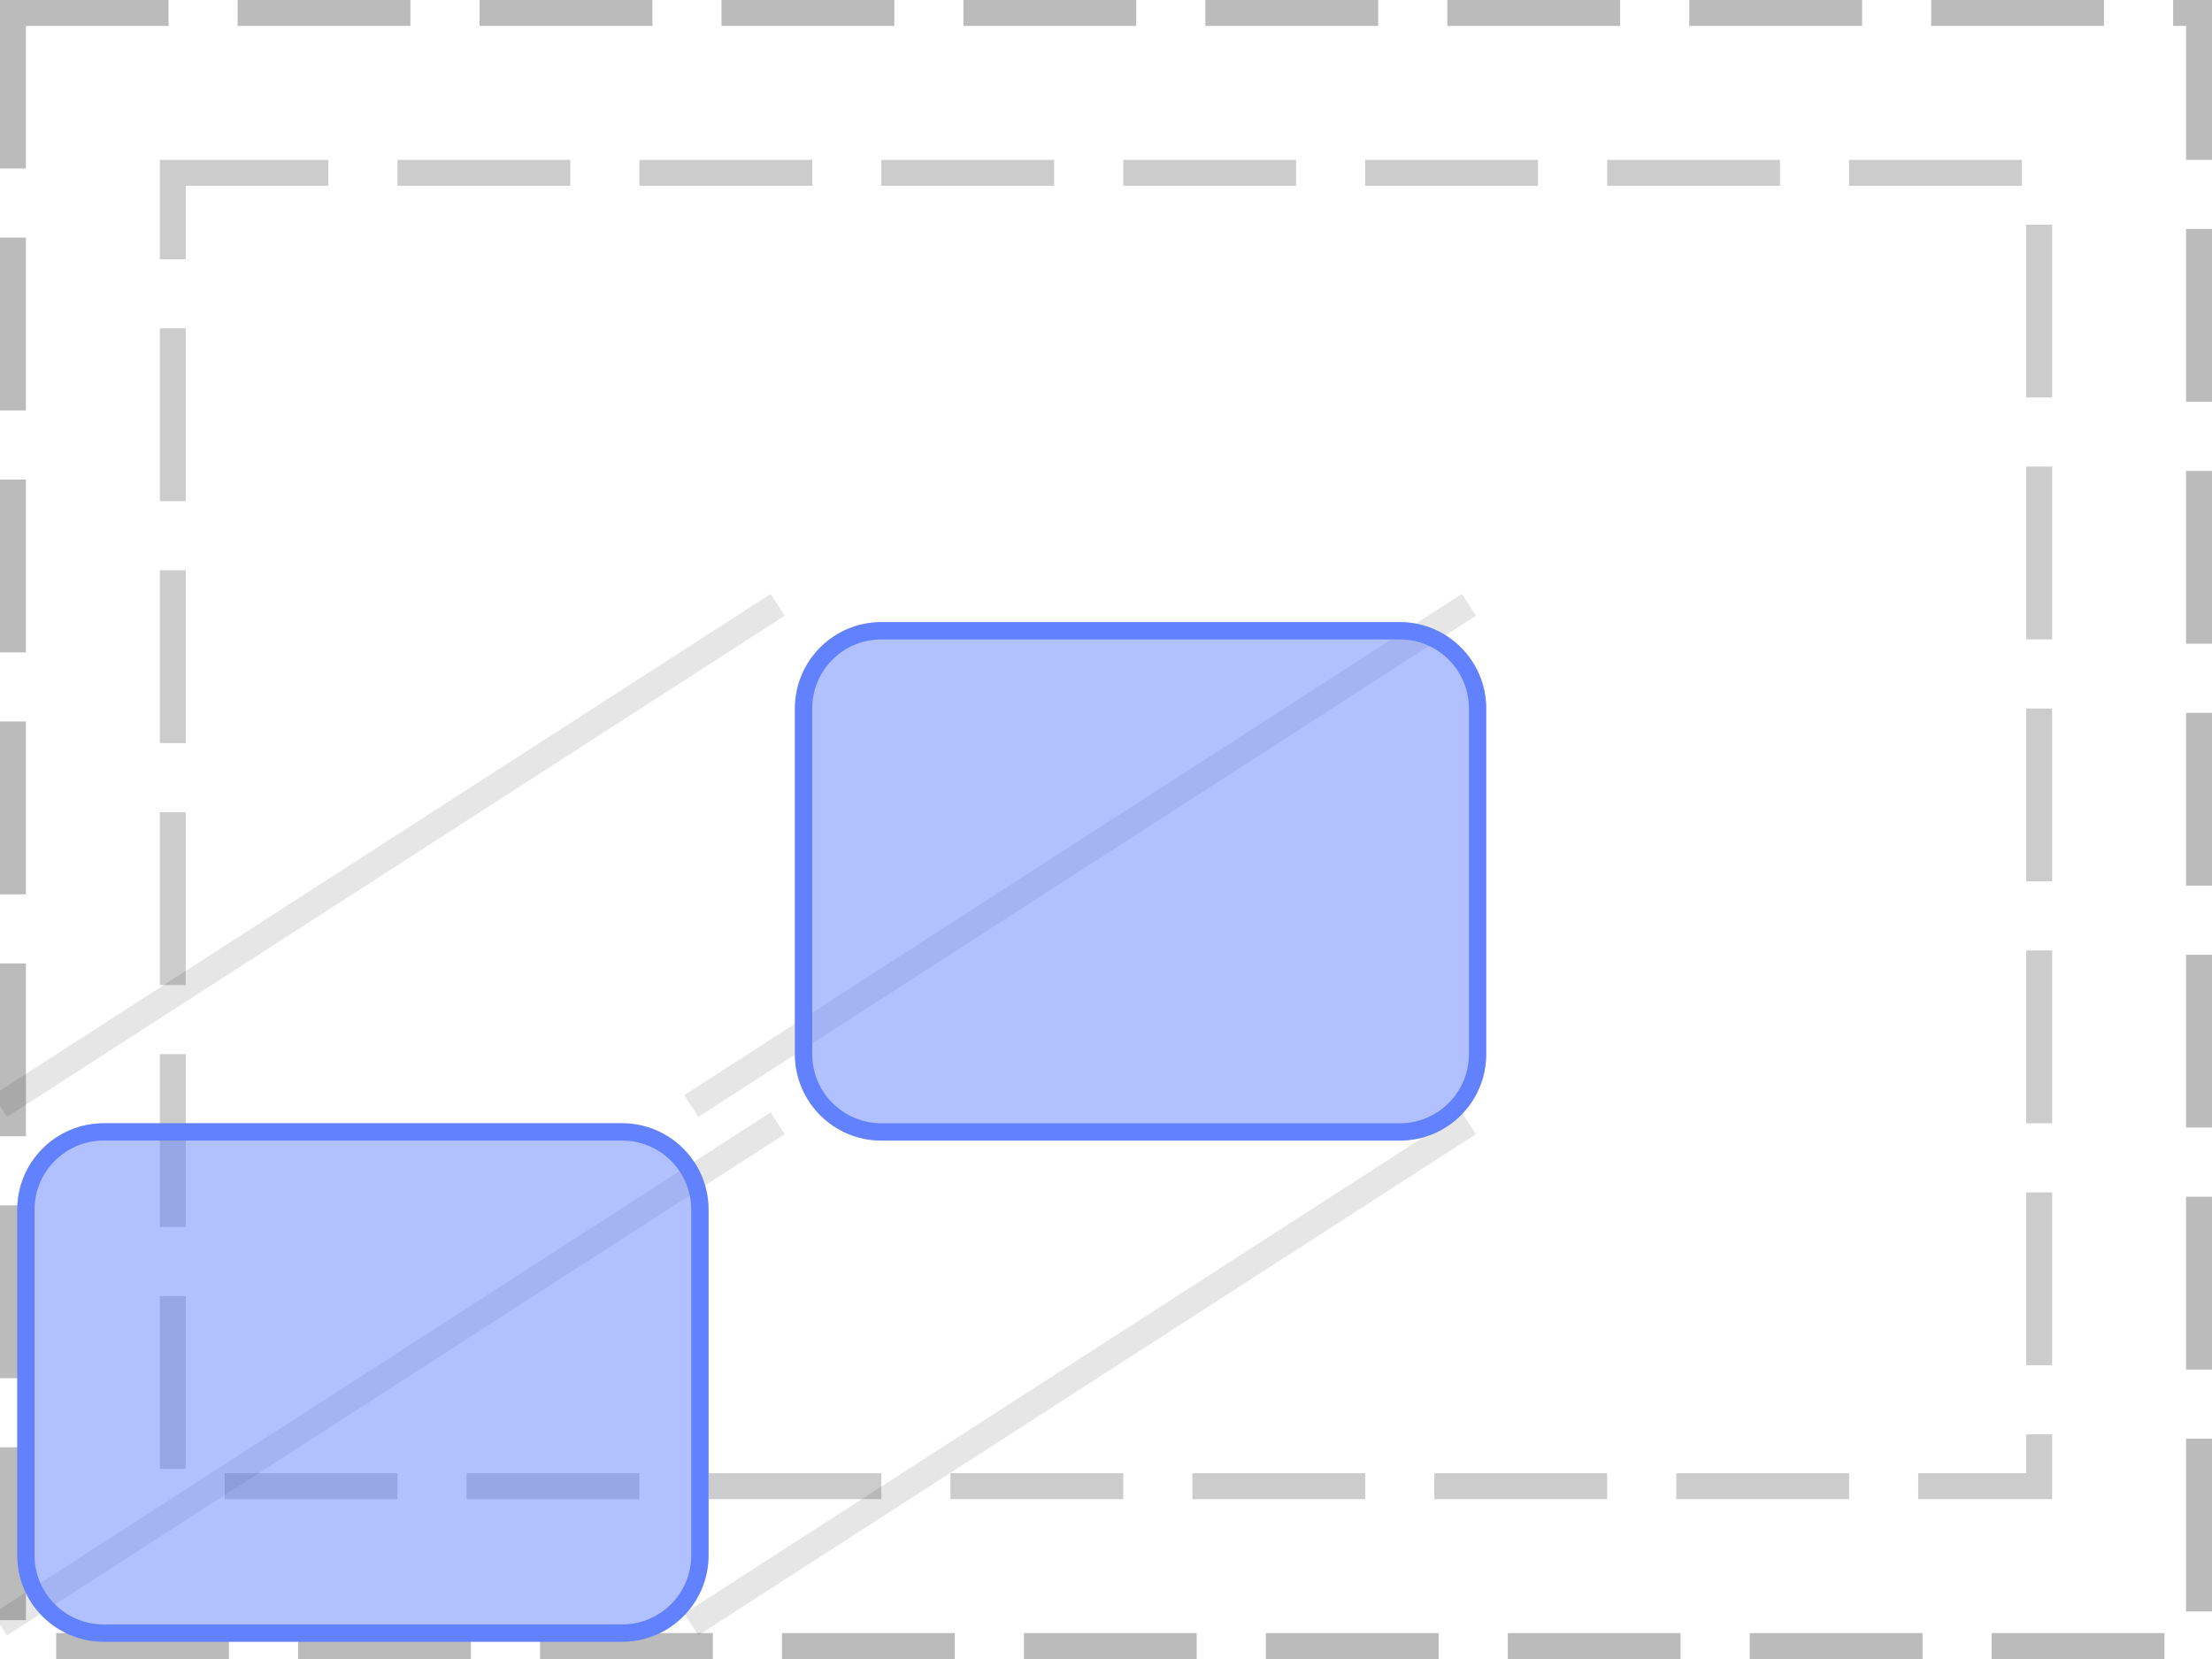
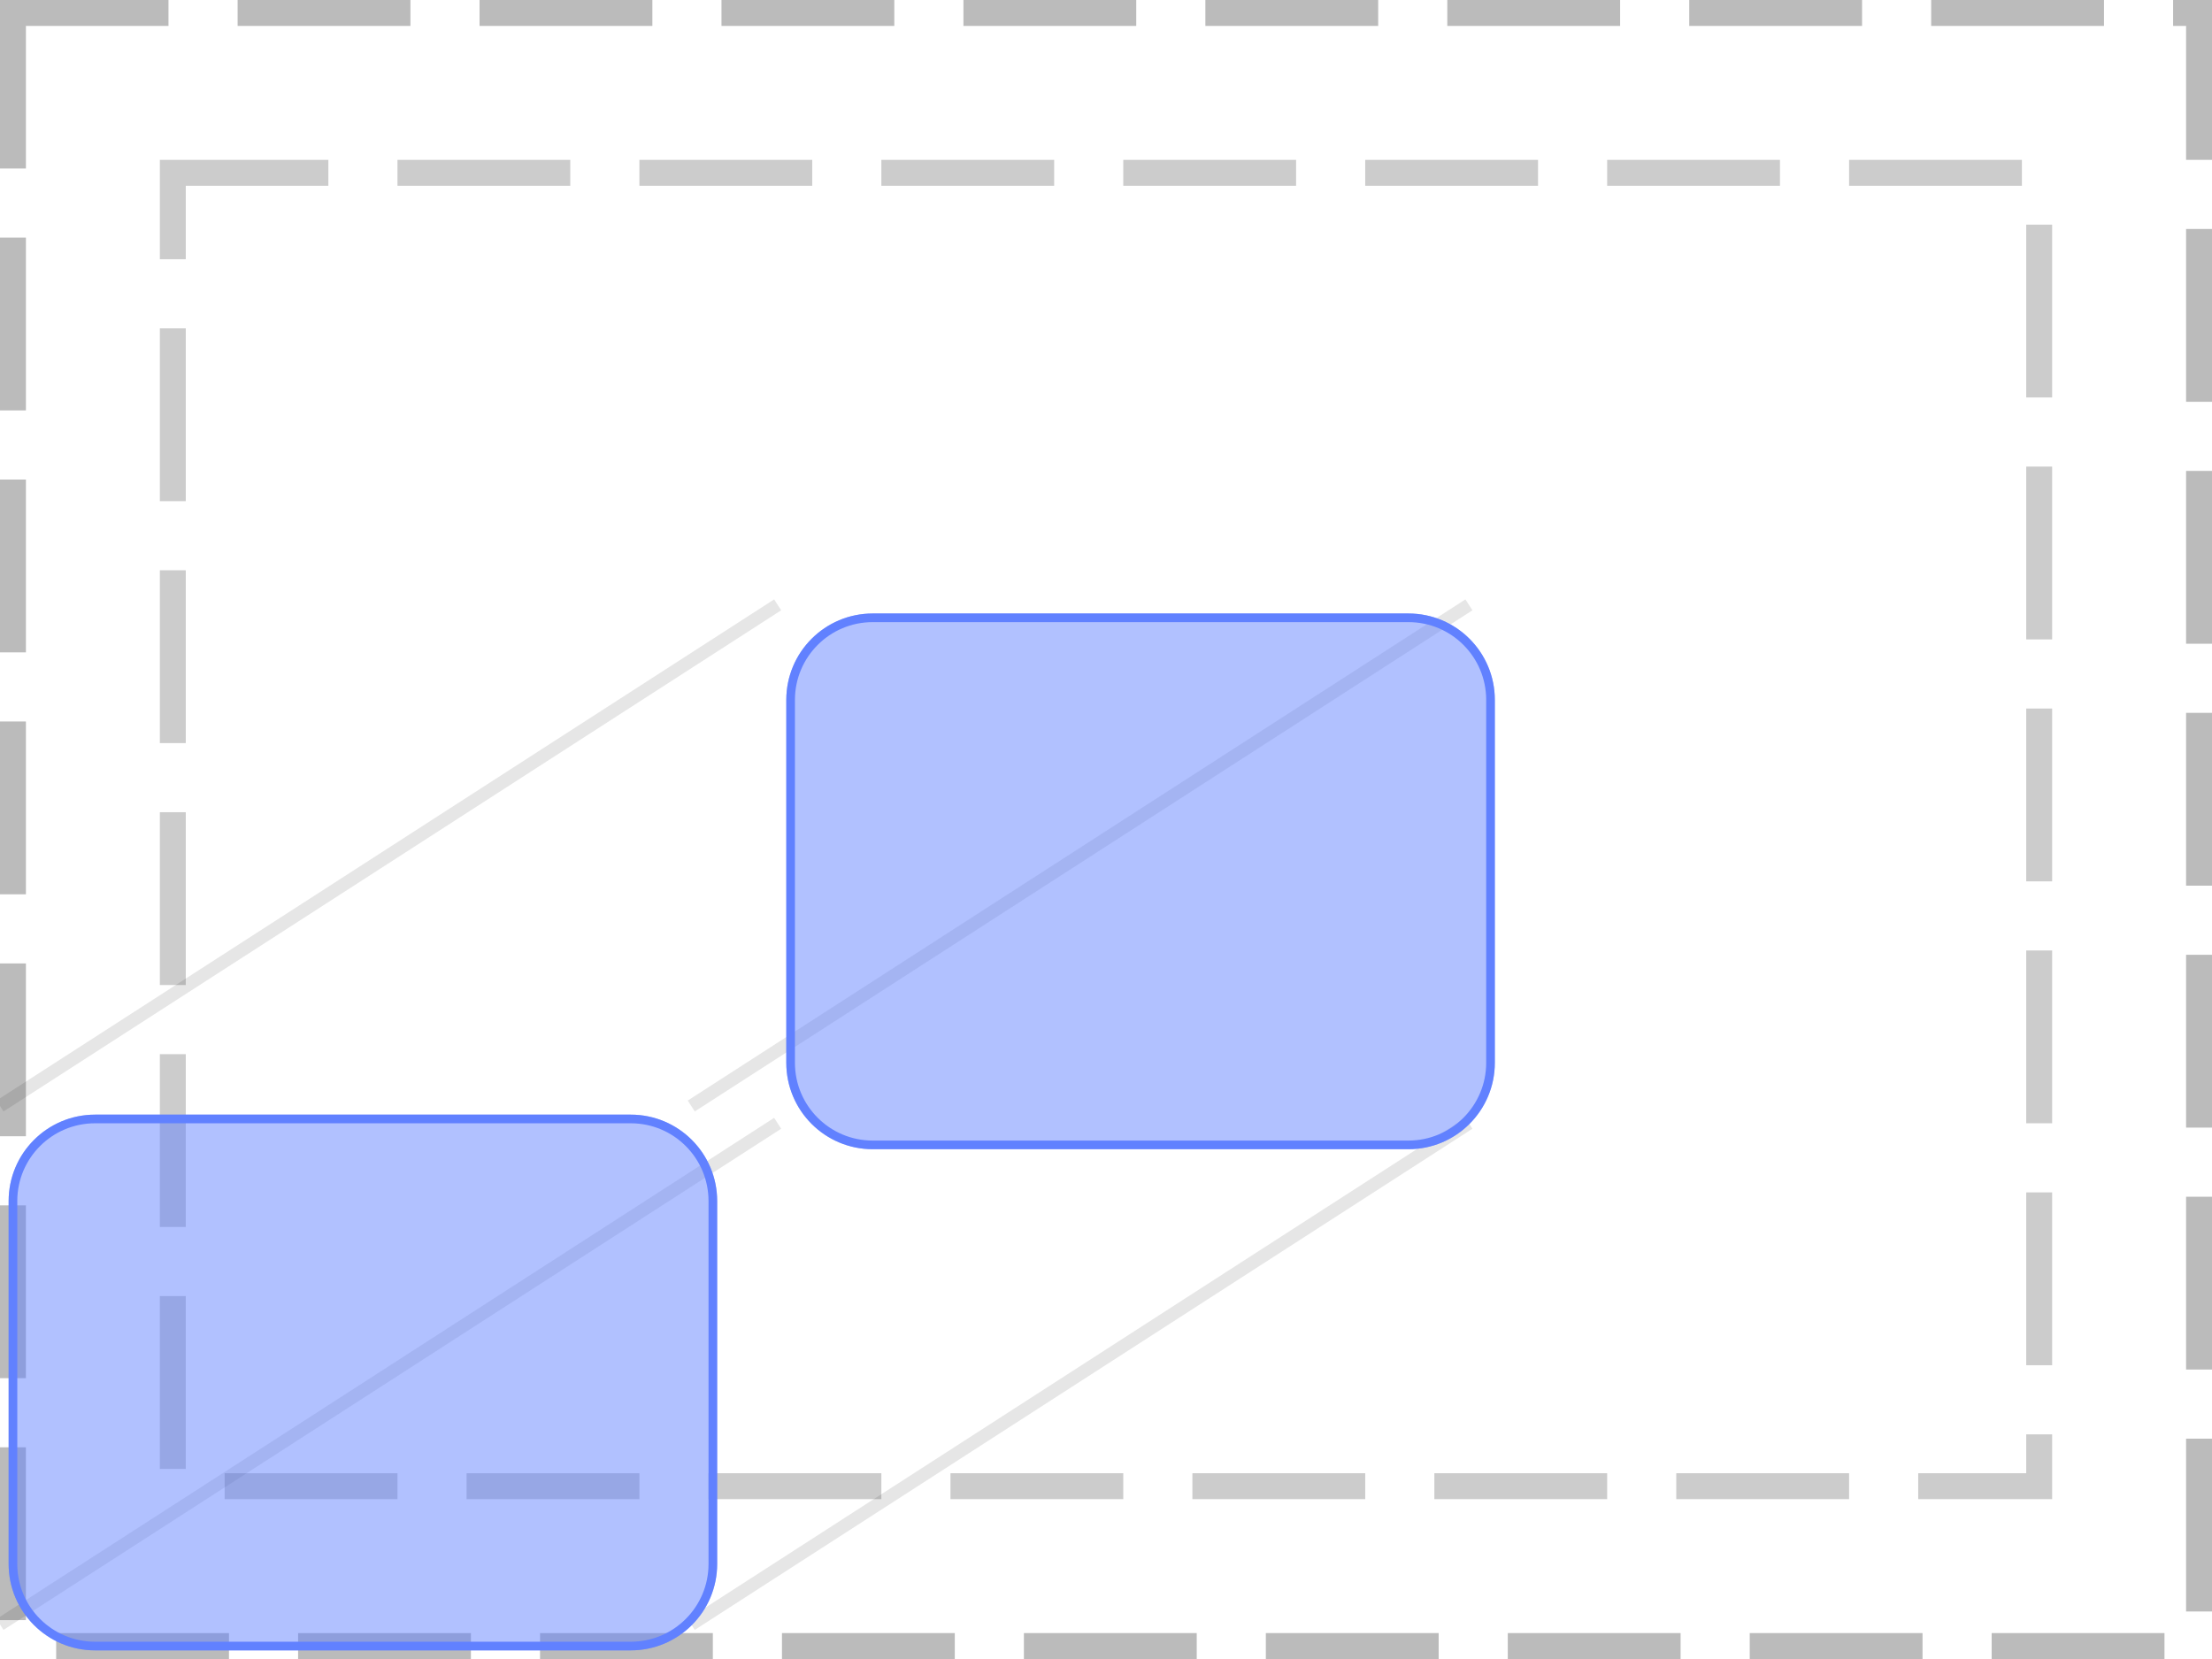
<svg xmlns="http://www.w3.org/2000/svg" width="128pt" height="96pt" viewBox="0 0 128 96" version="1.1">
  <defs>
    <clipPath id="clip1">
-       <path d="M 46 36 L 86 36 L 86 66 L 46 66 Z M 46 36 " />
+       <path d="M 45 35 L 87 35 L 87 67 L 45 67 Z M 45 35 " />
    </clipPath>
    <clipPath id="clip2">
-       <path d="M 46 41 C 46 38.238 48.238 36 51 36 L 81 36 C 83.762 36 86 38.238 86 41 L 86 61 C 86 63.762 83.762 66 81 66 L 51 66 C 48.238 66 46 63.762 46 61 Z M 46 41 " />
+       <path d="M 45.5 40.5 C 45.5 37.738 47.738 35.5 50.5 35.5 L 81.5 35.5 C 84.262 35.5 86.5 37.738 86.5 40.5 L 86.5 61.5 C 86.5 64.262 84.262 66.5 81.5 66.5 L 50.5 66.5 C 47.738 66.5 45.5 64.262 45.5 61.5 Z M 45.5 40.5 " />
    </clipPath>
    <clipPath id="clip3">
-       <path d="M 1 65 L 41 65 L 41 95 L 1 95 Z M 1 65 " />
+       <path d="M 0 64 L 42 64 L 42 96 L 0 96 Z M 0 64 " />
    </clipPath>
    <clipPath id="clip4">
-       <path d="M 1 70 C 1 67.238 3.238 65 6 65 L 36 65 C 38.762 65 41 67.238 41 70 L 41 90 C 41 92.762 38.762 95 36 95 L 6 95 C 3.238 95 1 92.762 1 90 Z M 1 70 " />
+       <path d="M 0.5 69.5 C 0.5 66.738 2.738 64.5 5.5 64.5 L 36.5 64.5 C 39.262 64.5 41.5 66.738 41.5 69.5 L 41.5 90.5 C 41.5 93.262 39.262 95.5 36.5 95.5 L 5.5 95.5 C 2.738 95.5 0.5 93.262 0.5 90.5 Z M 0.5 69.5 " />
    </clipPath>
  </defs>
  <g id="surface2">
    <path style="fill:none;stroke-width:1.5;stroke-linecap:butt;stroke-linejoin:miter;stroke:rgb(0%,0%,0%);stroke-opacity:0.267;stroke-dasharray:10,4;stroke-dashoffset:1;stroke-miterlimit:10;" d="M 0.75 0.75 L 127.25 0.75 L 127.25 95.25 L 0.75 95.25 Z M 0.75 0.75 " />
    <path style="fill:none;stroke-width:1.5;stroke-linecap:butt;stroke-linejoin:miter;stroke:rgb(0%,0%,0%);stroke-opacity:0.2;stroke-dasharray:10,4;stroke-dashoffset:1;stroke-miterlimit:10;" d="M 10 10 L 118 10 L 118 86 L 10 86 Z M 10 10 " />
-     <path style="fill:none;stroke-width:1.5;stroke-linecap:butt;stroke-linejoin:miter;stroke:rgb(0%,0%,0%);stroke-opacity:0.1;stroke-miterlimit:10;" d="M 45 35 L 0 64 " />
-     <path style="fill:none;stroke-width:1.5;stroke-linecap:butt;stroke-linejoin:miter;stroke:rgb(0%,0%,0%);stroke-opacity:0.1;stroke-miterlimit:10;" d="M 85 35 L 40 64 M 45 65 L 0 94 " />
-     <path style="fill:none;stroke-width:1.5;stroke-linecap:butt;stroke-linejoin:miter;stroke:rgb(0%,0%,0%);stroke-opacity:0.1;stroke-miterlimit:10;" d="M 85 65 L 40 94 " />
+     <path style="fill:none;stroke-width:0.75;stroke-linecap:butt;stroke-linejoin:miter;stroke:rgb(0%,0%,0%);stroke-opacity:0.1;stroke-miterlimit:10;" d="M 45 35 L 0 64 " />
+     <path style="fill:none;stroke-width:0.75;stroke-linecap:butt;stroke-linejoin:miter;stroke:rgb(0%,0%,0%);stroke-opacity:0.1;stroke-miterlimit:10;" d="M 85 35 L 40 64 M 45 65 L 0 94 " />
+     <path style="fill:none;stroke-width:0.75;stroke-linecap:butt;stroke-linejoin:miter;stroke:rgb(0%,0%,0%);stroke-opacity:0.1;stroke-miterlimit:10;" d="M 85 65 L 40 94 " />
    <g clip-path="url(#clip1)" clip-rule="nonzero">
      <g clip-path="url(#clip2)" clip-rule="nonzero">
        <rect x="0" y="0" width="128" height="96" style="fill:rgb(38.039%,50.588%,100%);fill-opacity:0.49;stroke:none;" />
-         <path style="fill:none;stroke-width:2;stroke-linecap:butt;stroke-linejoin:miter;stroke:rgb(38.039%,50.588%,100%);stroke-opacity:1;stroke-miterlimit:10;" d="M 1 6 C 1 3.238 3.238 1 6 1 L 36 1 C 38.762 1 41 3.238 41 6 L 41 26 C 41 28.762 38.762 31 36 31 L 6 31 C 3.238 31 1 28.762 1 26 Z M 1 6 " transform="matrix(1,0,0,1,45,35)" />
+         <path style="fill:none;stroke-width:1;stroke-linecap:butt;stroke-linejoin:miter;stroke:rgb(38.039%,50.588%,100%);stroke-opacity:1;stroke-miterlimit:10;" d="M 0.5 5.5 C 0.5 2.738 2.738 0.5 5.5 0.5 L 36.5 0.5 C 39.262 0.5 41.5 2.738 41.5 5.5 L 41.5 26.5 C 41.5 29.262 39.262 31.5 36.5 31.5 L 5.5 31.5 C 2.738 31.5 0.5 29.262 0.5 26.5 Z M 0.5 5.5 " transform="matrix(1,0,0,1,45,35)" />
      </g>
    </g>
    <g clip-path="url(#clip3)" clip-rule="nonzero">
      <g clip-path="url(#clip4)" clip-rule="nonzero">
        <rect x="0" y="0" width="128" height="96" style="fill:rgb(38.039%,50.588%,100%);fill-opacity:0.49;stroke:none;" />
-         <path style="fill:none;stroke-width:2;stroke-linecap:butt;stroke-linejoin:miter;stroke:rgb(38.039%,50.588%,100%);stroke-opacity:1;stroke-miterlimit:10;" d="M 1 6 C 1 3.238 3.238 1 6 1 L 36 1 C 38.762 1 41 3.238 41 6 L 41 26 C 41 28.762 38.762 31 36 31 L 6 31 C 3.238 31 1 28.762 1 26 Z M 1 6 " transform="matrix(1,0,0,1,0,64)" />
+         <path style="fill:none;stroke-width:1;stroke-linecap:butt;stroke-linejoin:miter;stroke:rgb(38.039%,50.588%,100%);stroke-opacity:1;stroke-miterlimit:10;" d="M 0.5 5.5 C 0.5 2.738 2.738 0.5 5.5 0.5 L 36.5 0.5 C 39.262 0.5 41.5 2.738 41.5 5.5 L 41.5 26.5 C 41.5 29.262 39.262 31.5 36.5 31.5 L 5.5 31.5 C 2.738 31.5 0.5 29.262 0.5 26.5 Z M 0.5 5.5 " transform="matrix(1,0,0,1,0,64)" />
      </g>
    </g>
  </g>
</svg>
